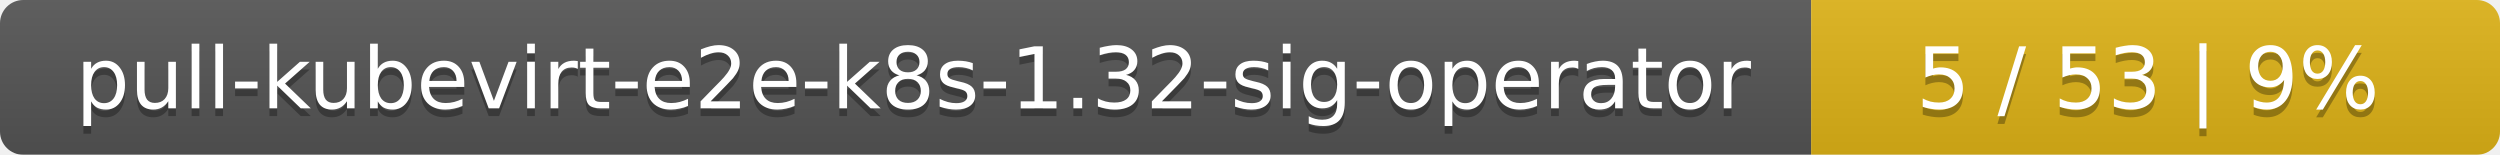
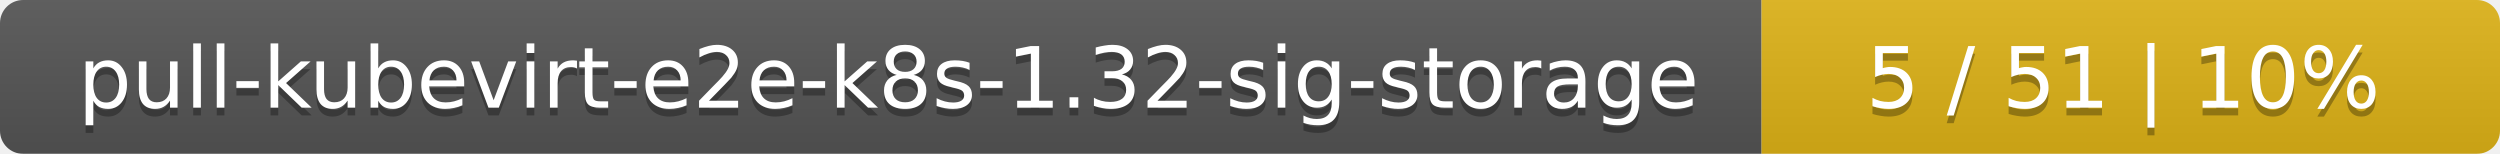
- <svg xmlns="http://www.w3.org/2000/svg" width="323" height="20">
+ <svg xmlns="http://www.w3.org/2000/svg" width="325" height="20">
  <linearGradient id="smooth" x2="0" y2="100%">
    <stop offset="0" stop-color="#bbb" stop-opacity=".1" />
    <stop offset="1" stop-opacity=".1" />
  </linearGradient>
  <mask id="round">
-     <rect width="323" height="20" rx="3" fill="#fff" />
+     <rect width="325" height="20" rx="3" fill="#fff" />
  </mask>
  <g mask="url(#round)">
-     <rect width="234" height="20" fill="#555" />
-     <rect x="234" width="89" height="20" fill="#dfb317" />
-     <rect width="323" height="20" fill="url(#smooth)" />
+     <rect width="229" height="20" fill="#555" />
+     <rect x="229" width="96" height="20" fill="#dfb317" />
+     <rect width="325" height="20" fill="url(#smooth)" />
  </g>
  <g fill="#fff" text-anchor="middle" font-family="DejaVu Sans,Verdana,Geneva,sans-serif" font-size="11">
-     <text x="118" y="15" fill="#010101" fill-opacity=".3">pull-kubevirt-e2e-k8s-1.32-sig-operator</text>
-     <text x="118" y="14">pull-kubevirt-e2e-k8s-1.32-sig-operator</text>
-     <text x="277.5" y="15" fill="#010101" fill-opacity=".3">5 / 53    |    9%</text>
-     <text x="277.5" y="14">5 / 53    |    9%</text>
+     <text x="115.5" y="15" fill="#010101" fill-opacity=".3">pull-kubevirt-e2e-k8s-1.32-sig-storage</text>
+     <text x="115.5" y="14">pull-kubevirt-e2e-k8s-1.32-sig-storage</text>
+     <text x="276" y="15" fill="#010101" fill-opacity=".3">5 / 51    |    10%</text>
+     <text x="276" y="14">5 / 51    |    10%</text>
  </g>
</svg>
